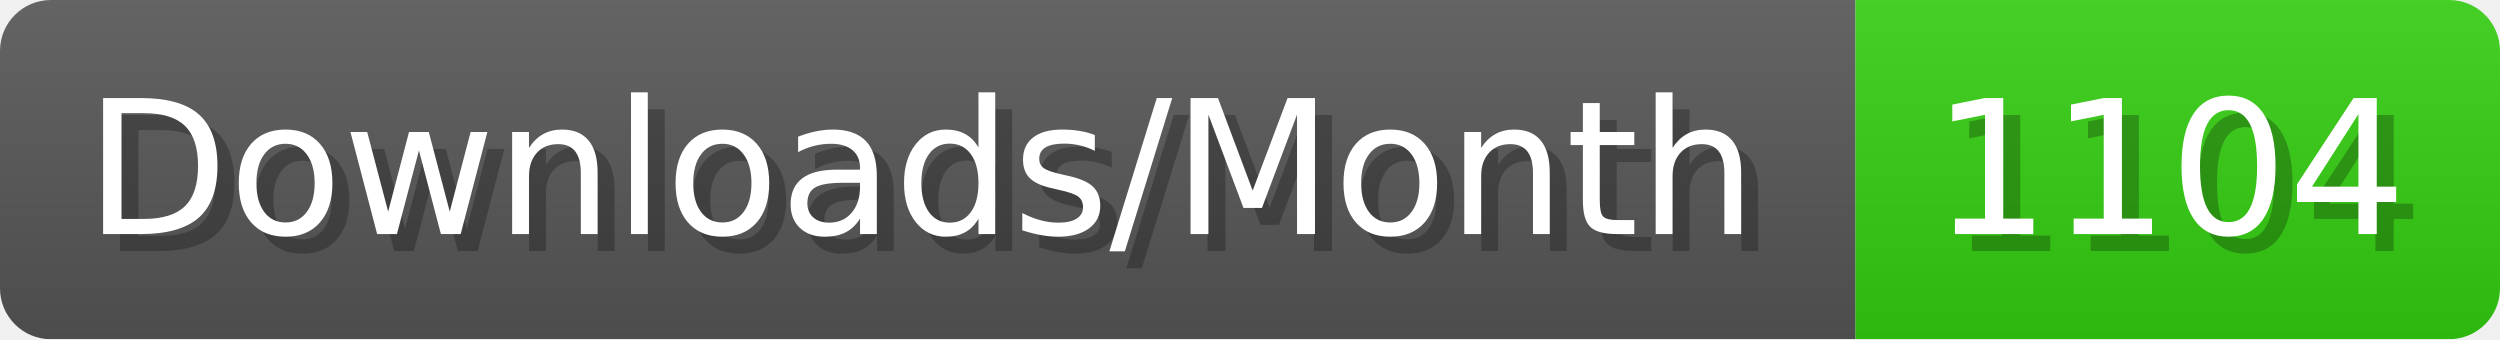
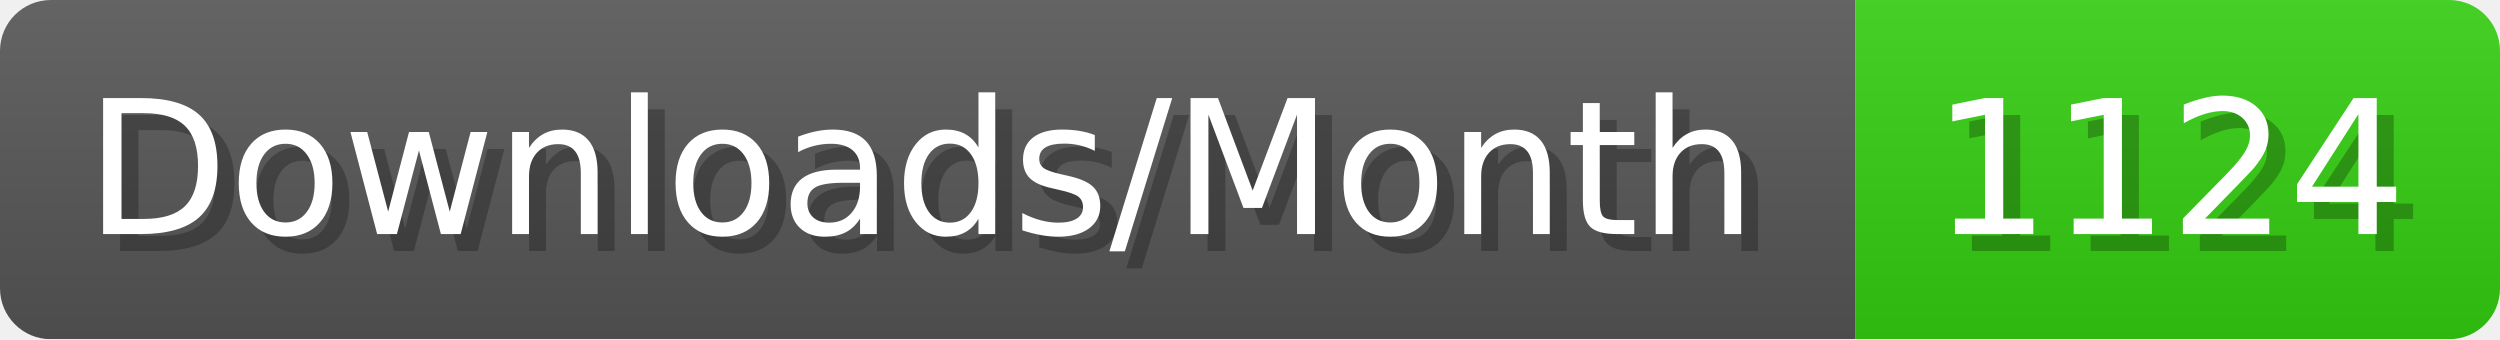
- <svg xmlns="http://www.w3.org/2000/svg" width="147.4" height="20" viewBox="0 0 1474 200" role="img" aria-label="Downloads/Month: 1104">
+ <svg xmlns="http://www.w3.org/2000/svg" width="147.4" height="20" viewBox="0 0 1474 200" role="img" aria-label="Downloads/Month: 1124">
  <linearGradient id="YlXUI" x2="0" y2="100%">
    <stop offset="0" stop-opacity=".1" stop-color="#EEE" />
    <stop offset="1" stop-opacity=".1" />
  </linearGradient>
  <mask id="JHhop">
    <rect width="1474" height="200" rx="30" fill="#FFF" />
  </mask>
  <g mask="url(#JHhop)">
    <rect width="1094" height="200" fill="#555" />
    <rect width="380" height="200" fill="#3C1" x="1094" />
    <rect width="1474" height="200" fill="url(#YlXUI)" />
  </g>
  <g aria-hidden="true" fill="#fff" text-anchor="start" font-family="Verdana,DejaVu Sans,sans-serif" font-size="110">
    <text x="60" y="148" textLength="994" fill="#000" opacity="0.25">Downloads/Month</text>
    <text x="50" y="138" textLength="994">Downloads/Month</text>
-     <text x="1149" y="148" textLength="280" fill="#000" opacity="0.25">1104</text>
-     <text x="1139" y="138" textLength="280">1104</text>
+     <text x="1149" y="148" textLength="280" fill="#000" opacity="0.25">1124</text>
+     <text x="1139" y="138" textLength="280">1124</text>
  </g>
</svg>
